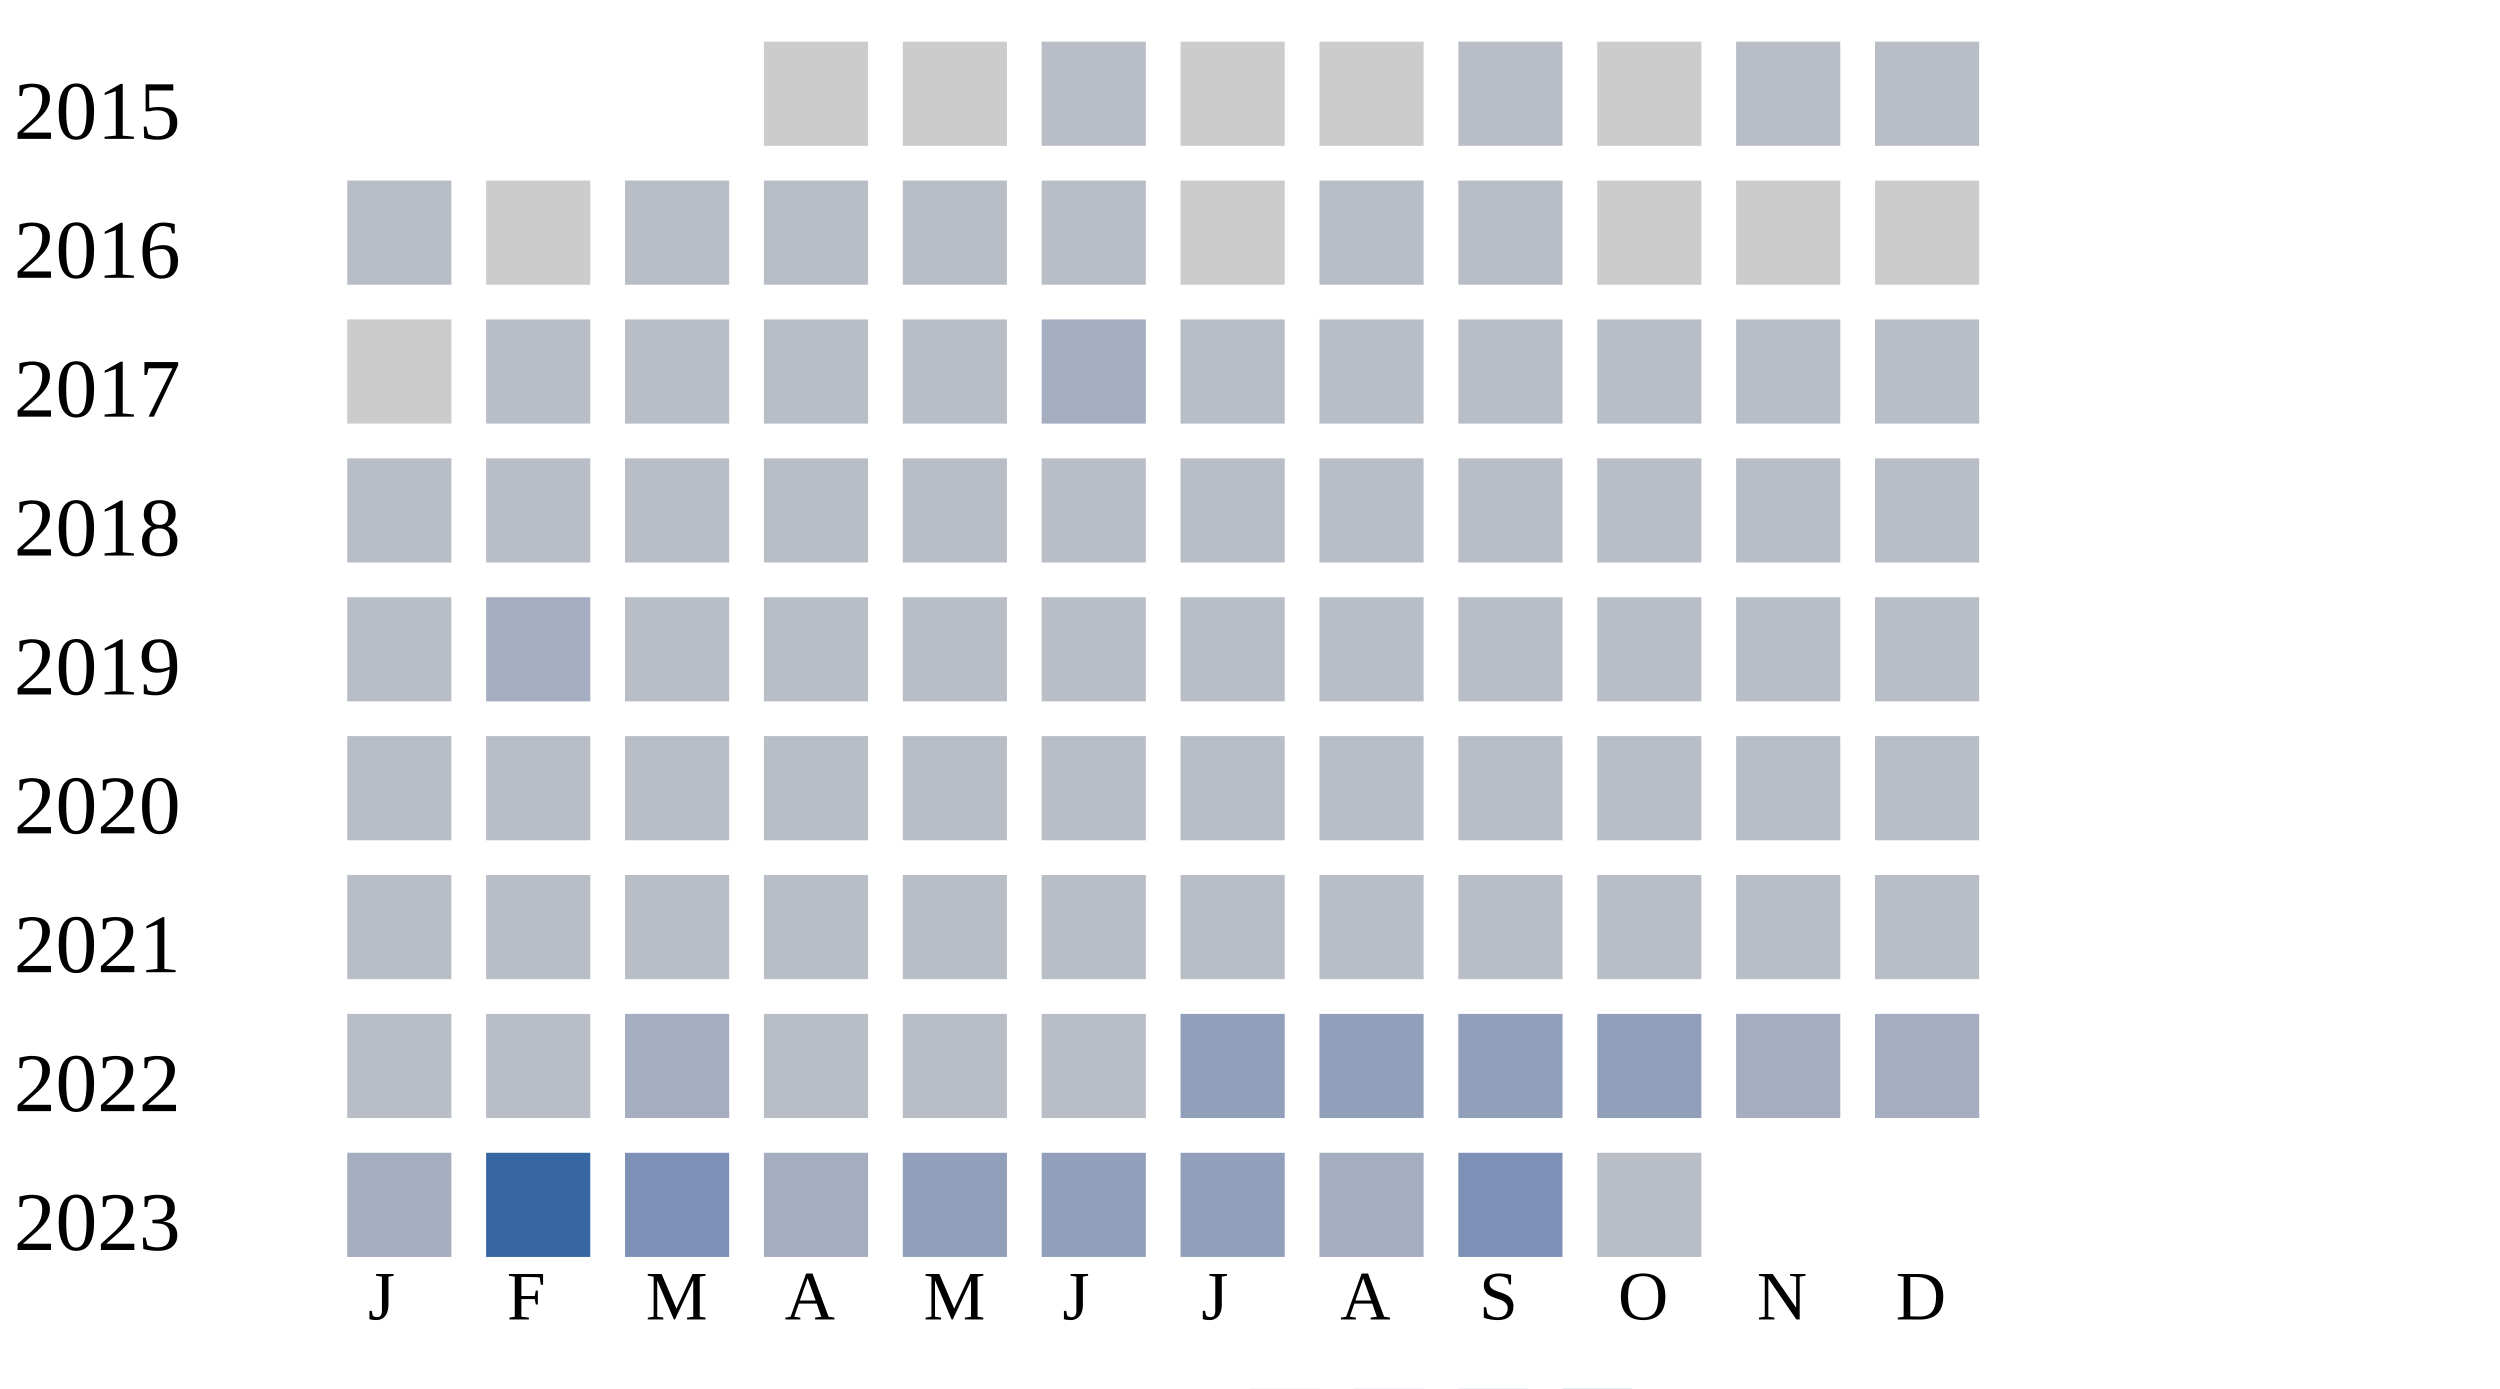
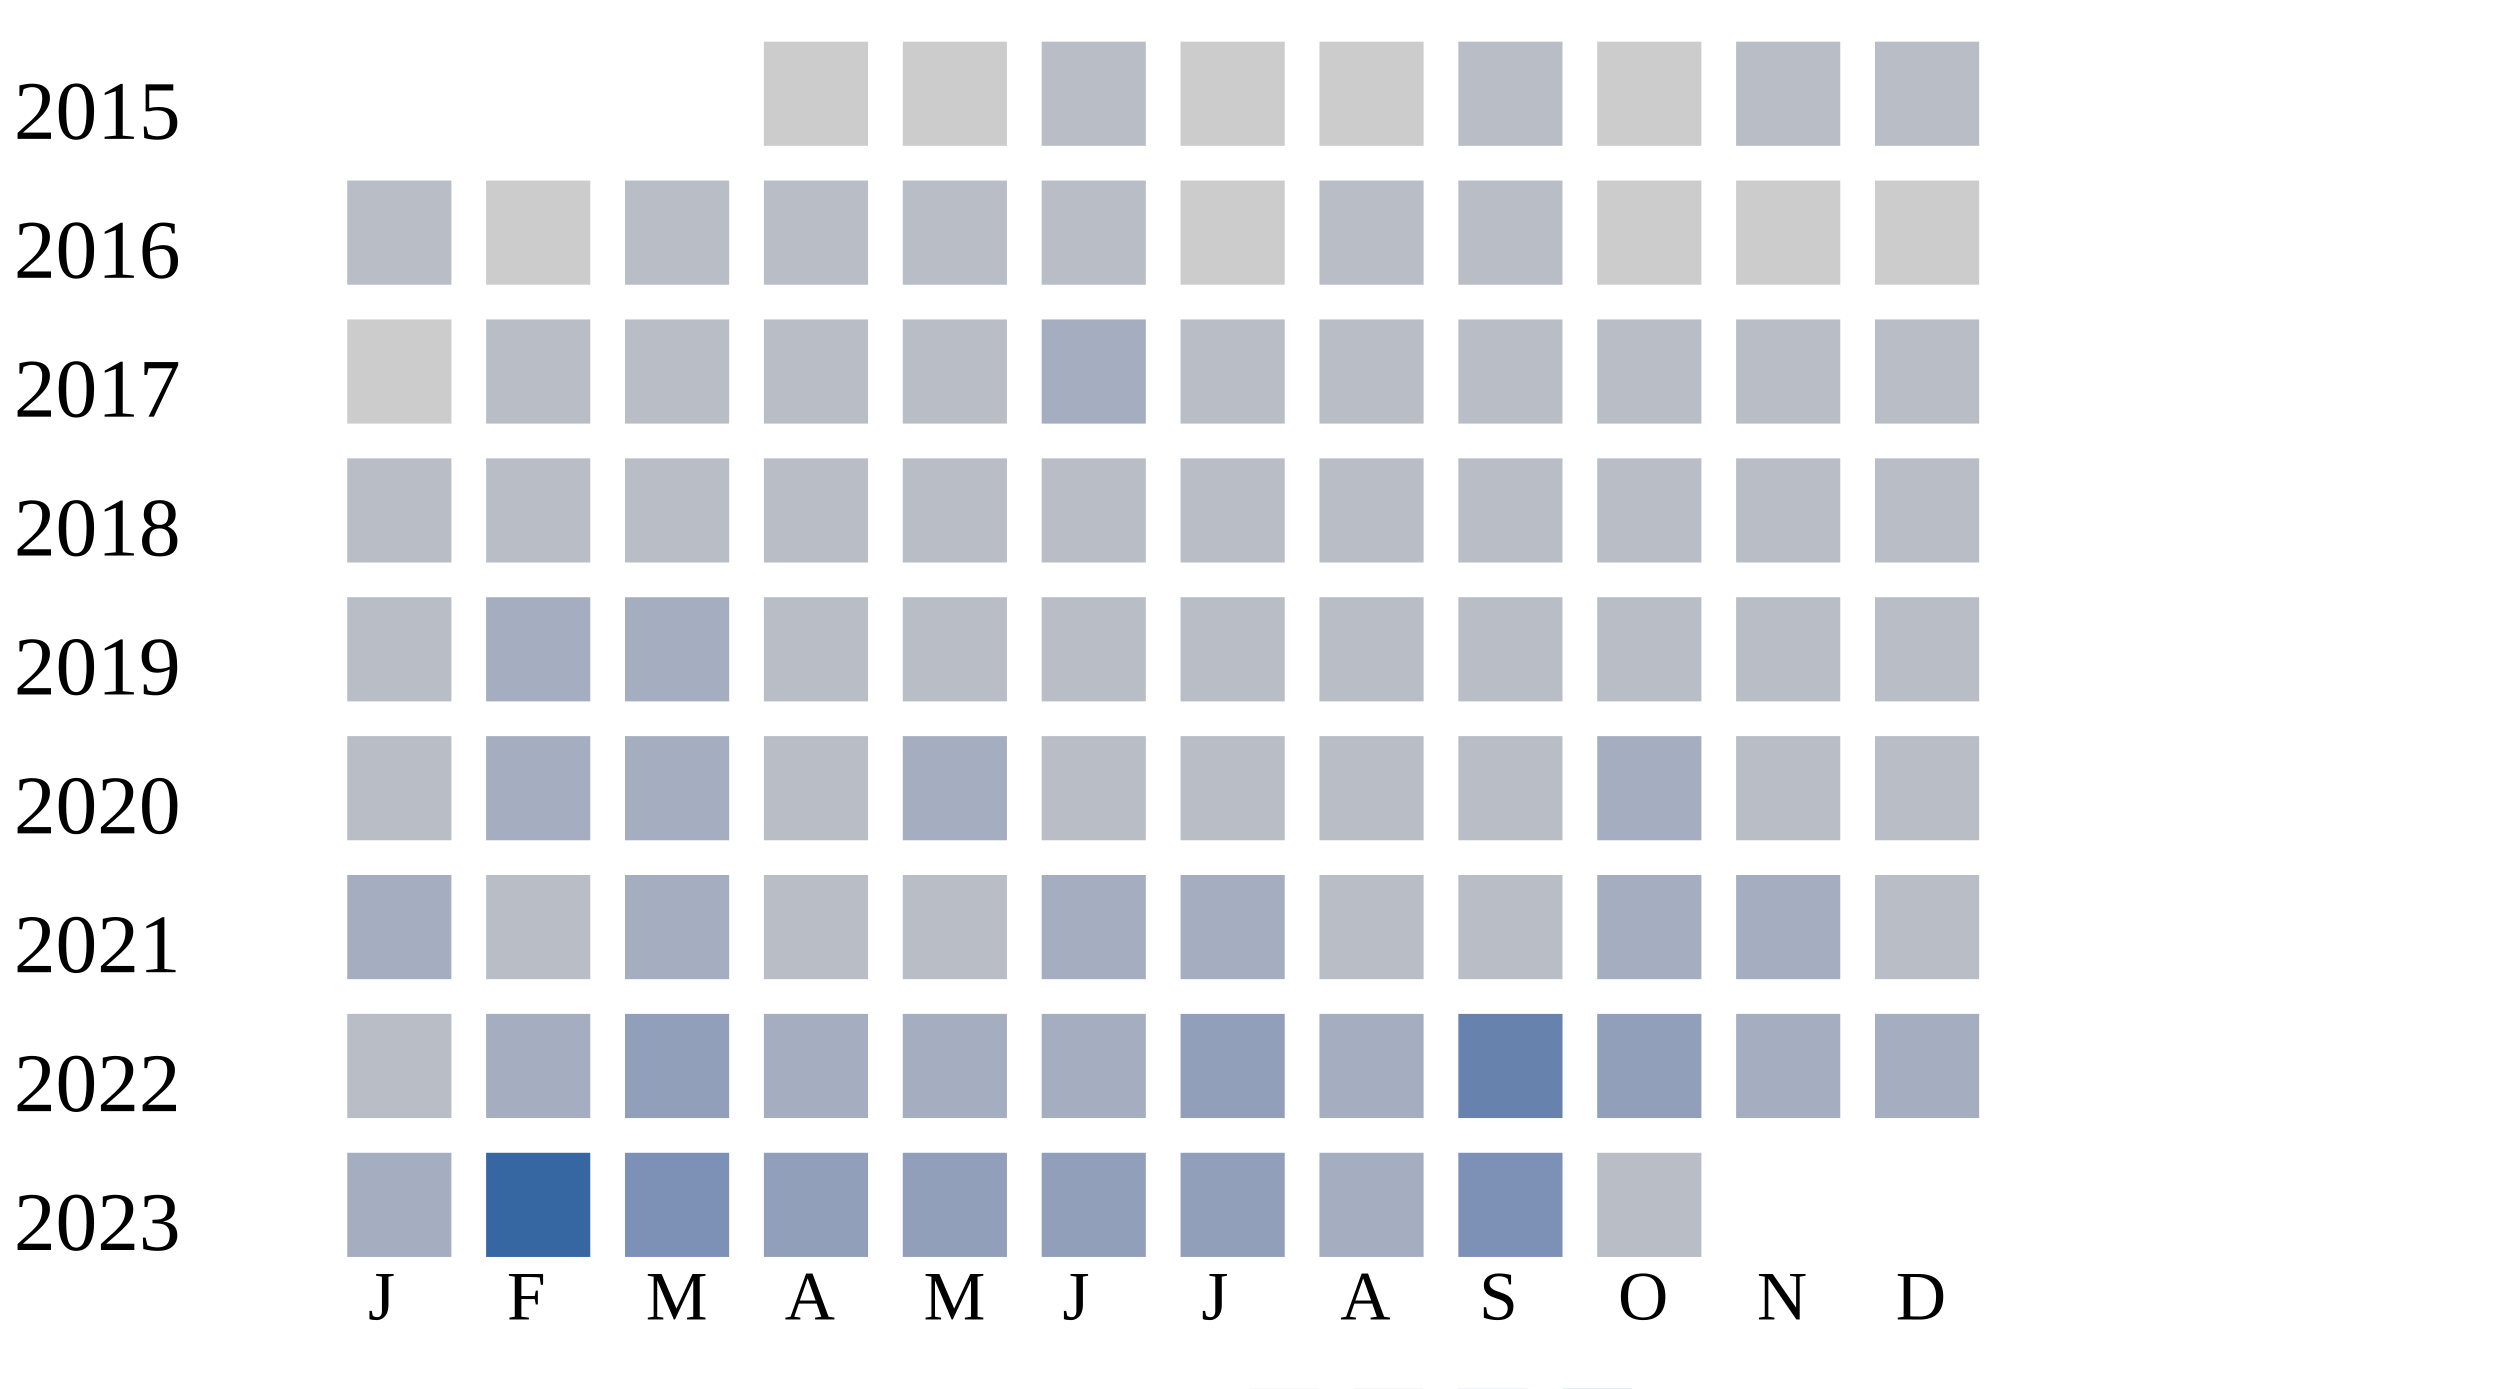
<svg xmlns="http://www.w3.org/2000/svg" width="360" height="200">
  <g transform="translate(0 0)">
    <text x="2" y="20">2015</text>
    <rect x="110" y="6" width="15" height="15" fill="#cccccc" />
    <rect x="130" y="6" width="15" height="15" fill="#cccccc" />
    <rect x="150" y="6" width="15" height="15" fill="#b9bdc6" />
    <rect x="170" y="6" width="15" height="15" fill="#cccccc" />
    <rect x="190" y="6" width="15" height="15" fill="#cccccc" />
    <rect x="210" y="6" width="15" height="15" fill="#b9bdc6" />
    <rect x="230" y="6" width="15" height="15" fill="#cccccc" />
    <rect x="250" y="6" width="15" height="15" fill="#b9bdc6" />
    <rect x="270" y="6" width="15" height="15" fill="#b9bdc6" />
  </g>
  <g transform="translate(0 20)">
    <text x="2" y="20">2016</text>
    <rect x="50" y="6" width="15" height="15" fill="#b9bdc6" />
    <rect x="70" y="6" width="15" height="15" fill="#cccccc" />
    <rect x="90" y="6" width="15" height="15" fill="#b9bdc6" />
    <rect x="110" y="6" width="15" height="15" fill="#b9bdc6" />
    <rect x="130" y="6" width="15" height="15" fill="#b9bdc6" />
    <rect x="150" y="6" width="15" height="15" fill="#b9bdc6" />
    <rect x="170" y="6" width="15" height="15" fill="#cccccc" />
    <rect x="190" y="6" width="15" height="15" fill="#b9bdc6" />
    <rect x="210" y="6" width="15" height="15" fill="#b9bdc6" />
    <rect x="230" y="6" width="15" height="15" fill="#cccccc" />
    <rect x="250" y="6" width="15" height="15" fill="#cccccc" />
    <rect x="270" y="6" width="15" height="15" fill="#cccccc" />
  </g>
  <g transform="translate(0 40)">
    <text x="2" y="20">2017</text>
    <rect x="50" y="6" width="15" height="15" fill="#cccccc" />
    <rect x="70" y="6" width="15" height="15" fill="#b9bdc6" />
    <rect x="90" y="6" width="15" height="15" fill="#b9bdc6" />
    <rect x="110" y="6" width="15" height="15" fill="#b9bdc6" />
    <rect x="130" y="6" width="15" height="15" fill="#b9bdc6" />
    <rect x="150" y="6" width="15" height="15" fill="#a5aec0" />
    <rect x="170" y="6" width="15" height="15" fill="#b9bdc6" />
    <rect x="190" y="6" width="15" height="15" fill="#b9bdc6" />
    <rect x="210" y="6" width="15" height="15" fill="#b9bdc6" />
    <rect x="230" y="6" width="15" height="15" fill="#b9bdc6" />
    <rect x="250" y="6" width="15" height="15" fill="#b9bdc6" />
    <rect x="270" y="6" width="15" height="15" fill="#b9bdc6" />
  </g>
  <g transform="translate(0 60)">
    <text x="2" y="20">2018</text>
    <rect x="50" y="6" width="15" height="15" fill="#b9bdc6" />
    <rect x="70" y="6" width="15" height="15" fill="#b9bdc6" />
    <rect x="90" y="6" width="15" height="15" fill="#b9bdc6" />
    <rect x="110" y="6" width="15" height="15" fill="#b9bdc6" />
    <rect x="130" y="6" width="15" height="15" fill="#b9bdc6" />
    <rect x="150" y="6" width="15" height="15" fill="#b9bdc6" />
    <rect x="170" y="6" width="15" height="15" fill="#b9bdc6" />
    <rect x="190" y="6" width="15" height="15" fill="#b9bdc6" />
    <rect x="210" y="6" width="15" height="15" fill="#b9bdc6" />
    <rect x="230" y="6" width="15" height="15" fill="#b9bdc6" />
    <rect x="250" y="6" width="15" height="15" fill="#b9bdc6" />
    <rect x="270" y="6" width="15" height="15" fill="#b9bdc6" />
  </g>
  <g transform="translate(0 80)">
    <text x="2" y="20">2019</text>
    <rect x="50" y="6" width="15" height="15" fill="#b9bdc6" />
    <rect x="70" y="6" width="15" height="15" fill="#a5aec0" />
-     <rect x="90" y="6" width="15" height="15" fill="#b9bdc6" />
+     <rect x="90" y="6" width="15" height="15" fill="#a5aec0" />
    <rect x="110" y="6" width="15" height="15" fill="#b9bdc6" />
    <rect x="130" y="6" width="15" height="15" fill="#b9bdc6" />
    <rect x="150" y="6" width="15" height="15" fill="#b9bdc6" />
    <rect x="170" y="6" width="15" height="15" fill="#b9bdc6" />
    <rect x="190" y="6" width="15" height="15" fill="#b9bdc6" />
    <rect x="210" y="6" width="15" height="15" fill="#b9bdc6" />
    <rect x="230" y="6" width="15" height="15" fill="#b9bdc6" />
    <rect x="250" y="6" width="15" height="15" fill="#b9bdc6" />
    <rect x="270" y="6" width="15" height="15" fill="#b9bdc6" />
  </g>
  <g transform="translate(0 100)">
    <text x="2" y="20">2020</text>
    <rect x="50" y="6" width="15" height="15" fill="#b9bdc6" />
-     <rect x="70" y="6" width="15" height="15" fill="#b9bdc6" />
-     <rect x="90" y="6" width="15" height="15" fill="#b9bdc6" />
+     <rect x="70" y="6" width="15" height="15" fill="#a5aec0" />
+     <rect x="90" y="6" width="15" height="15" fill="#a5aec0" />
    <rect x="110" y="6" width="15" height="15" fill="#b9bdc6" />
-     <rect x="130" y="6" width="15" height="15" fill="#b9bdc6" />
+     <rect x="130" y="6" width="15" height="15" fill="#a5aec0" />
    <rect x="150" y="6" width="15" height="15" fill="#b9bdc6" />
    <rect x="170" y="6" width="15" height="15" fill="#b9bdc6" />
    <rect x="190" y="6" width="15" height="15" fill="#b9bdc6" />
    <rect x="210" y="6" width="15" height="15" fill="#b9bdc6" />
-     <rect x="230" y="6" width="15" height="15" fill="#b9bdc6" />
+     <rect x="230" y="6" width="15" height="15" fill="#a5aec0" />
    <rect x="250" y="6" width="15" height="15" fill="#b9bdc6" />
    <rect x="270" y="6" width="15" height="15" fill="#b9bdc6" />
  </g>
  <g transform="translate(0 120)">
    <text x="2" y="20">2021</text>
-     <rect x="50" y="6" width="15" height="15" fill="#b9bdc6" />
+     <rect x="50" y="6" width="15" height="15" fill="#a5aec0" />
    <rect x="70" y="6" width="15" height="15" fill="#b9bdc6" />
-     <rect x="90" y="6" width="15" height="15" fill="#b9bdc6" />
+     <rect x="90" y="6" width="15" height="15" fill="#a5aec0" />
    <rect x="110" y="6" width="15" height="15" fill="#b9bdc6" />
    <rect x="130" y="6" width="15" height="15" fill="#b9bdc6" />
-     <rect x="150" y="6" width="15" height="15" fill="#b9bdc6" />
-     <rect x="170" y="6" width="15" height="15" fill="#b9bdc6" />
+     <rect x="150" y="6" width="15" height="15" fill="#a5aec0" />
+     <rect x="170" y="6" width="15" height="15" fill="#a5aec0" />
    <rect x="190" y="6" width="15" height="15" fill="#b9bdc6" />
    <rect x="210" y="6" width="15" height="15" fill="#b9bdc6" />
-     <rect x="230" y="6" width="15" height="15" fill="#b9bdc6" />
-     <rect x="250" y="6" width="15" height="15" fill="#b9bdc6" />
+     <rect x="230" y="6" width="15" height="15" fill="#a5aec0" />
+     <rect x="250" y="6" width="15" height="15" fill="#a5aec0" />
    <rect x="270" y="6" width="15" height="15" fill="#b9bdc6" />
  </g>
  <g transform="translate(0 140)">
    <text x="2" y="20">2022</text>
    <rect x="50" y="6" width="15" height="15" fill="#b9bdc6" />
-     <rect x="70" y="6" width="15" height="15" fill="#b9bdc6" />
-     <rect x="90" y="6" width="15" height="15" fill="#a5aec0" />
-     <rect x="110" y="6" width="15" height="15" fill="#b9bdc6" />
-     <rect x="130" y="6" width="15" height="15" fill="#b9bdc6" />
-     <rect x="150" y="6" width="15" height="15" fill="#b9bdc6" />
+     <rect x="70" y="6" width="15" height="15" fill="#a5aec0" />
+     <rect x="90" y="6" width="15" height="15" fill="#919fba" />
+     <rect x="110" y="6" width="15" height="15" fill="#a5aec0" />
+     <rect x="130" y="6" width="15" height="15" fill="#a5aec0" />
+     <rect x="150" y="6" width="15" height="15" fill="#a5aec0" />
    <rect x="170" y="6" width="15" height="15" fill="#919fba" />
-     <rect x="190" y="6" width="15" height="15" fill="#919fba" />
-     <rect x="210" y="6" width="15" height="15" fill="#919fba" />
+     <rect x="190" y="6" width="15" height="15" fill="#a5aec0" />
+     <rect x="210" y="6" width="15" height="15" fill="#6882ae" />
    <rect x="230" y="6" width="15" height="15" fill="#919fba" />
    <rect x="250" y="6" width="15" height="15" fill="#a5aec0" />
    <rect x="270" y="6" width="15" height="15" fill="#a5aec0" />
  </g>
  <g transform="translate(0 160)">
    <text x="2" y="20">2023</text>
    <rect x="50" y="6" width="15" height="15" fill="#a5aec0" />
    <rect x="70" y="6" width="15" height="15" fill="#3667a2" />
    <rect x="90" y="6" width="15" height="15" fill="#7d90b5" />
-     <rect x="110" y="6" width="15" height="15" fill="#a5aec0" />
+     <rect x="110" y="6" width="15" height="15" fill="#919fba" />
    <rect x="130" y="6" width="15" height="15" fill="#919fba" />
    <rect x="150" y="6" width="15" height="15" fill="#919fba" />
    <rect x="170" y="6" width="15" height="15" fill="#919fba" />
    <rect x="190" y="6" width="15" height="15" fill="#a5aec0" />
    <rect x="210" y="6" width="15" height="15" fill="#7d90b5" />
    <rect x="230" y="6" width="15" height="15" fill="#b9bdc6" />
  </g>
  <text style="font-size: 10px; text-align: center" x="53" y="190">J</text>
  <text style="font-size: 10px; text-align: center" x="73" y="190">F</text>
  <text style="font-size: 10px; text-align: center" x="93" y="190">M</text>
  <text style="font-size: 10px; text-align: center" x="113" y="190">A</text>
  <text style="font-size: 10px; text-align: center" x="133" y="190">M</text>
  <text style="font-size: 10px; text-align: center" x="153" y="190">J</text>
  <text style="font-size: 10px; text-align: center" x="173" y="190">J</text>
  <text style="font-size: 10px; text-align: center" x="193" y="190">A</text>
  <text style="font-size: 10px; text-align: center" x="213" y="190">S</text>
  <text style="font-size: 10px; text-align: center" x="233" y="190">O</text>
  <text style="font-size: 10px; text-align: center" x="253" y="190">N</text>
  <text style="font-size: 10px; text-align: center" x="273" y="190">D</text>
  <text style="font-size: 10px;" x="155" y="209">Less</text>
  <rect fill="#b9bdc6" width="10" height="10" x="180" y="200" />
  <rect fill="#919fba" width="10" height="10" x="195" y="200" />
  <rect fill="#6882ae" width="10" height="10" x="210" y="200" />
  <rect fill="#005a9c" width="10" height="10" x="225" y="200" />
  <text x="240" y="209" style="font-size: 10px;">More</text>
</svg>
